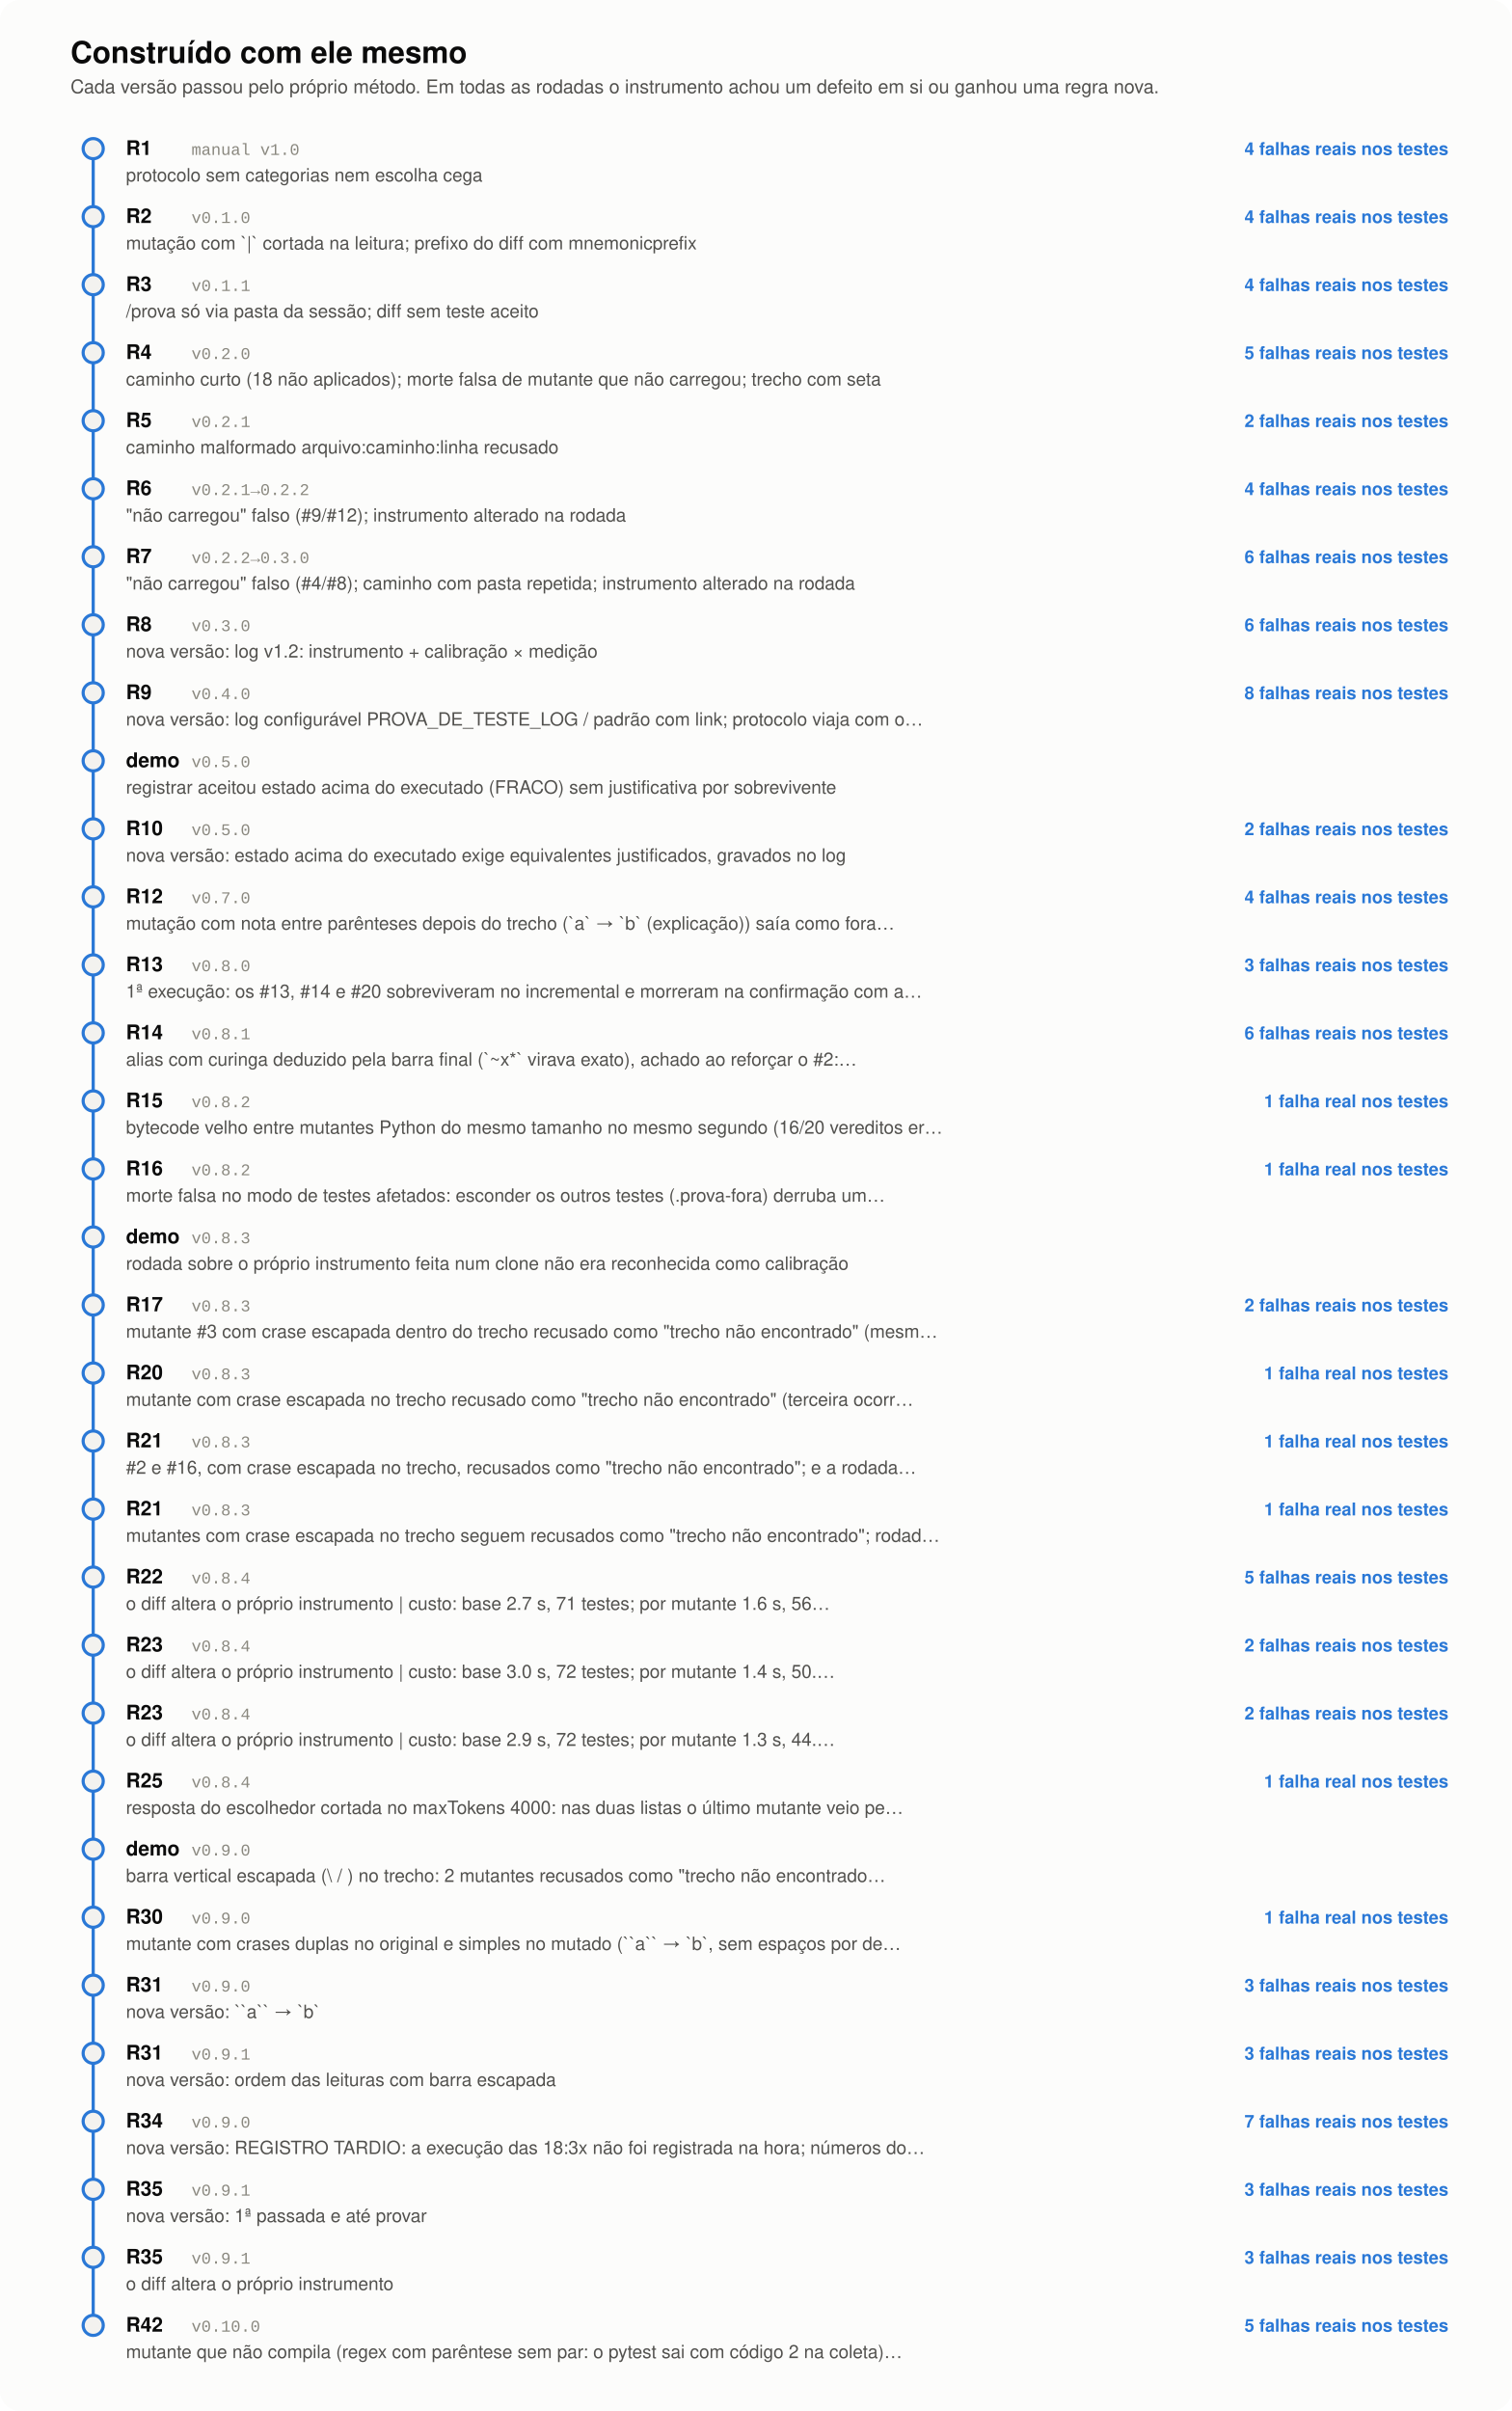
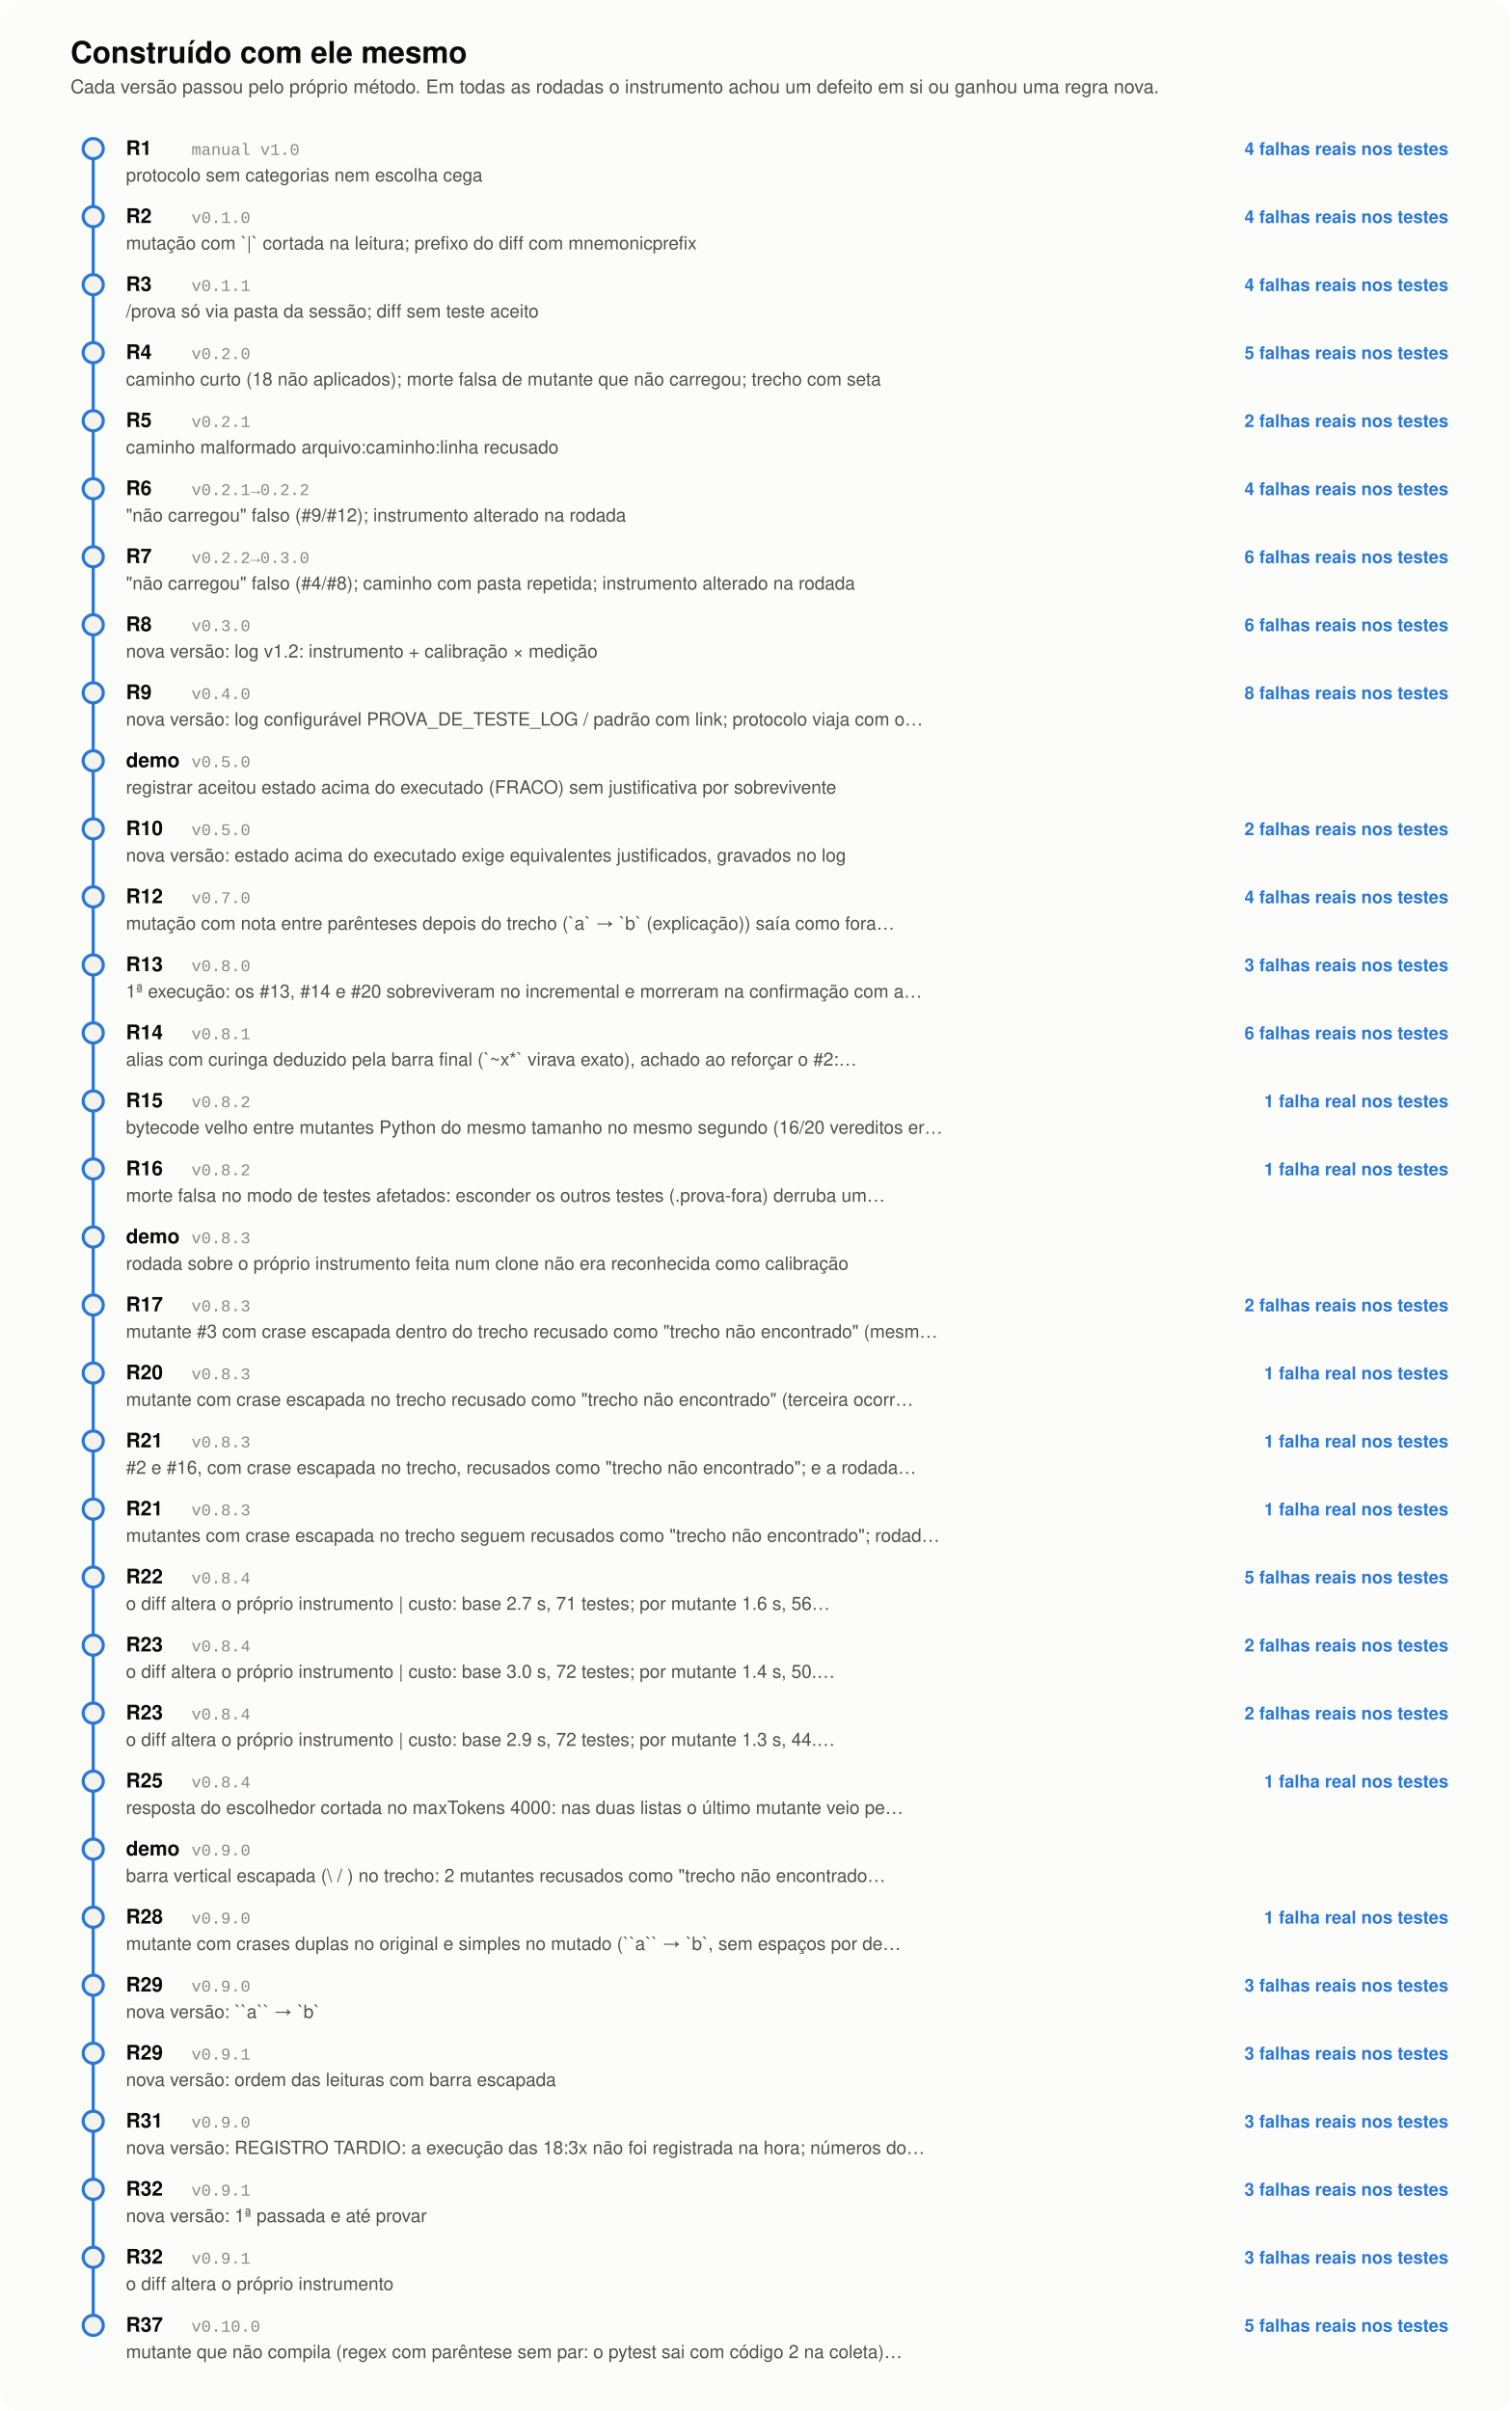
<svg xmlns="http://www.w3.org/2000/svg" viewBox="0 0 1200 1914" width="1200" height="1914" role="img" aria-label="Linha do tempo das rodadas de calibração do instrumento" font-family="ui-sans-serif, -apple-system, 'Segoe UI', Helvetica, Arial, sans-serif">
  <style>
  .sup { fill: #fcfcfb; } .sup2 { fill: #f3f2ef; } .borda { stroke: #dedcd5; }
  .t1 { fill: #0b0b0b; } .t2 { fill: #52514e; } .t3 { fill: #8a887f; }
  .ac { fill: #2a78d6; } .acs { stroke: #2a78d6; } .acf { fill: #e8f1fb; }
  .ok { fill: #0f7a3d; } .okf { fill: #e3f3e8; }
  @media (prefers-color-scheme: dark) {
    .sup { fill: #1a1a19; } .sup2 { fill: #232322; } .borda { stroke: #3a3936; }
    .t1 { fill: #f0efec; } .t2 { fill: #c3c2b7; } .t3 { fill: #8f8d84; }
    .ac { fill: #3987e5; } .acs { stroke: #3987e5; } .acf { fill: #1d2c40; }
    .ok { fill: #4cc27a; } .okf { fill: #16301f; }
  }
  @media (prefers-reduced-motion: reduce) { * { animation: none !important; } }
</style>
  <rect width="1200" height="1914" rx="16" class="sup" />
  <text x="56" y="50" font-size="24" font-weight="800" class="t1">Construído com ele mesmo</text>
  <text x="56" y="74" font-size="15" class="t2">Cada versão passou pelo próprio método. Em todas as rodadas o instrumento achou um defeito em si ou ganhou uma regra nova.</text>
  <line x1="74" y1="126" x2="74" y2="164" class="acs" stroke-width="2.5" />
  <circle cx="74" cy="118" r="8" class="sup2 acs" stroke-width="2.5" />
  <text x="100" y="123" font-size="16" font-weight="700" class="t1">R1</text>
  <text x="152" y="123" font-size="13" class="t3" font-family="ui-monospace, 'SF Mono', Menlo, Consolas, 'Liberation Mono', monospace">manual v1.0</text>
  <text x="100" y="144" font-size="14.5" class="t2">protocolo sem categorias nem escolha cega</text>
  <text x="1150" y="123" font-size="14" class="ac" text-anchor="end" font-weight="700">4 falhas reais nos testes</text>
  <line x1="74" y1="180" x2="74" y2="218" class="acs" stroke-width="2.5" />
  <circle cx="74" cy="172" r="8" class="sup2 acs" stroke-width="2.5" />
  <text x="100" y="177" font-size="16" font-weight="700" class="t1">R2</text>
  <text x="152" y="177" font-size="13" class="t3" font-family="ui-monospace, 'SF Mono', Menlo, Consolas, 'Liberation Mono', monospace">v0.1.0</text>
  <text x="100" y="198" font-size="14.5" class="t2">mutação com `|` cortada na leitura; prefixo do diff com mnemonicprefix</text>
  <text x="1150" y="177" font-size="14" class="ac" text-anchor="end" font-weight="700">4 falhas reais nos testes</text>
  <line x1="74" y1="234" x2="74" y2="272" class="acs" stroke-width="2.5" />
  <circle cx="74" cy="226" r="8" class="sup2 acs" stroke-width="2.5" />
  <text x="100" y="231" font-size="16" font-weight="700" class="t1">R3</text>
  <text x="152" y="231" font-size="13" class="t3" font-family="ui-monospace, 'SF Mono', Menlo, Consolas, 'Liberation Mono', monospace">v0.1.1</text>
  <text x="100" y="252" font-size="14.5" class="t2">/prova só via pasta da sessão; diff sem teste aceito</text>
  <text x="1150" y="231" font-size="14" class="ac" text-anchor="end" font-weight="700">4 falhas reais nos testes</text>
  <line x1="74" y1="288" x2="74" y2="326" class="acs" stroke-width="2.5" />
  <circle cx="74" cy="280" r="8" class="sup2 acs" stroke-width="2.5" />
  <text x="100" y="285" font-size="16" font-weight="700" class="t1">R4</text>
  <text x="152" y="285" font-size="13" class="t3" font-family="ui-monospace, 'SF Mono', Menlo, Consolas, 'Liberation Mono', monospace">v0.2.0</text>
  <text x="100" y="306" font-size="14.5" class="t2">caminho curto (18 não aplicados); morte falsa de mutante que não carregou; trecho com seta</text>
  <text x="1150" y="285" font-size="14" class="ac" text-anchor="end" font-weight="700">5 falhas reais nos testes</text>
  <line x1="74" y1="342" x2="74" y2="380" class="acs" stroke-width="2.5" />
  <circle cx="74" cy="334" r="8" class="sup2 acs" stroke-width="2.5" />
  <text x="100" y="339" font-size="16" font-weight="700" class="t1">R5</text>
  <text x="152" y="339" font-size="13" class="t3" font-family="ui-monospace, 'SF Mono', Menlo, Consolas, 'Liberation Mono', monospace">v0.2.1</text>
  <text x="100" y="360" font-size="14.5" class="t2">caminho malformado arquivo:caminho:linha recusado</text>
  <text x="1150" y="339" font-size="14" class="ac" text-anchor="end" font-weight="700">2 falhas reais nos testes</text>
  <line x1="74" y1="396" x2="74" y2="434" class="acs" stroke-width="2.5" />
  <circle cx="74" cy="388" r="8" class="sup2 acs" stroke-width="2.5" />
  <text x="100" y="393" font-size="16" font-weight="700" class="t1">R6</text>
  <text x="152" y="393" font-size="13" class="t3" font-family="ui-monospace, 'SF Mono', Menlo, Consolas, 'Liberation Mono', monospace">v0.2.1→0.2.2</text>
  <text x="100" y="414" font-size="14.5" class="t2">"não carregou" falso (#9/#12); instrumento alterado na rodada</text>
  <text x="1150" y="393" font-size="14" class="ac" text-anchor="end" font-weight="700">4 falhas reais nos testes</text>
  <line x1="74" y1="450" x2="74" y2="488" class="acs" stroke-width="2.5" />
  <circle cx="74" cy="442" r="8" class="sup2 acs" stroke-width="2.5" />
  <text x="100" y="447" font-size="16" font-weight="700" class="t1">R7</text>
  <text x="152" y="447" font-size="13" class="t3" font-family="ui-monospace, 'SF Mono', Menlo, Consolas, 'Liberation Mono', monospace">v0.2.2→0.3.0</text>
  <text x="100" y="468" font-size="14.5" class="t2">"não carregou" falso (#4/#8); caminho com pasta repetida; instrumento alterado na rodada</text>
  <text x="1150" y="447" font-size="14" class="ac" text-anchor="end" font-weight="700">6 falhas reais nos testes</text>
  <line x1="74" y1="504" x2="74" y2="542" class="acs" stroke-width="2.5" />
  <circle cx="74" cy="496" r="8" class="sup2 acs" stroke-width="2.5" />
  <text x="100" y="501" font-size="16" font-weight="700" class="t1">R8</text>
  <text x="152" y="501" font-size="13" class="t3" font-family="ui-monospace, 'SF Mono', Menlo, Consolas, 'Liberation Mono', monospace">v0.3.0</text>
  <text x="100" y="522" font-size="14.5" class="t2">nova versão: log v1.2: instrumento + calibração × medição</text>
  <text x="1150" y="501" font-size="14" class="ac" text-anchor="end" font-weight="700">6 falhas reais nos testes</text>
  <line x1="74" y1="558" x2="74" y2="596" class="acs" stroke-width="2.5" />
  <circle cx="74" cy="550" r="8" class="sup2 acs" stroke-width="2.5" />
  <text x="100" y="555" font-size="16" font-weight="700" class="t1">R9</text>
  <text x="152" y="555" font-size="13" class="t3" font-family="ui-monospace, 'SF Mono', Menlo, Consolas, 'Liberation Mono', monospace">v0.4.0</text>
  <text x="100" y="576" font-size="14.5" class="t2">nova versão: log configurável PROVA_DE_TESTE_LOG / padrão com link; protocolo viaja com o…</text>
  <text x="1150" y="555" font-size="14" class="ac" text-anchor="end" font-weight="700">8 falhas reais nos testes</text>
  <line x1="74" y1="612" x2="74" y2="650" class="acs" stroke-width="2.5" />
  <circle cx="74" cy="604" r="8" class="sup2 acs" stroke-width="2.5" />
  <text x="100" y="609" font-size="16" font-weight="700" class="t1">demo</text>
  <text x="152" y="609" font-size="13" class="t3" font-family="ui-monospace, 'SF Mono', Menlo, Consolas, 'Liberation Mono', monospace">v0.5.0</text>
  <text x="100" y="630" font-size="14.5" class="t2">registrar aceitou estado acima do executado (FRACO) sem justificativa por sobrevivente</text>
  <line x1="74" y1="666" x2="74" y2="704" class="acs" stroke-width="2.5" />
  <circle cx="74" cy="658" r="8" class="sup2 acs" stroke-width="2.5" />
  <text x="100" y="663" font-size="16" font-weight="700" class="t1">R10</text>
  <text x="152" y="663" font-size="13" class="t3" font-family="ui-monospace, 'SF Mono', Menlo, Consolas, 'Liberation Mono', monospace">v0.5.0</text>
  <text x="100" y="684" font-size="14.5" class="t2">nova versão: estado acima do executado exige equivalentes justificados, gravados no log</text>
  <text x="1150" y="663" font-size="14" class="ac" text-anchor="end" font-weight="700">2 falhas reais nos testes</text>
  <line x1="74" y1="720" x2="74" y2="758" class="acs" stroke-width="2.5" />
  <circle cx="74" cy="712" r="8" class="sup2 acs" stroke-width="2.5" />
  <text x="100" y="717" font-size="16" font-weight="700" class="t1">R12</text>
  <text x="152" y="717" font-size="13" class="t3" font-family="ui-monospace, 'SF Mono', Menlo, Consolas, 'Liberation Mono', monospace">v0.7.0</text>
  <text x="100" y="738" font-size="14.5" class="t2">mutação com nota entre parênteses depois do trecho (`a` → `b` (explicação)) saía como fora…</text>
  <text x="1150" y="717" font-size="14" class="ac" text-anchor="end" font-weight="700">4 falhas reais nos testes</text>
  <line x1="74" y1="774" x2="74" y2="812" class="acs" stroke-width="2.5" />
  <circle cx="74" cy="766" r="8" class="sup2 acs" stroke-width="2.5" />
  <text x="100" y="771" font-size="16" font-weight="700" class="t1">R13</text>
  <text x="152" y="771" font-size="13" class="t3" font-family="ui-monospace, 'SF Mono', Menlo, Consolas, 'Liberation Mono', monospace">v0.8.0</text>
  <text x="100" y="792" font-size="14.5" class="t2">1ª execução: os #13, #14 e #20 sobreviveram no incremental e morreram na confirmação com a…</text>
  <text x="1150" y="771" font-size="14" class="ac" text-anchor="end" font-weight="700">3 falhas reais nos testes</text>
  <line x1="74" y1="828" x2="74" y2="866" class="acs" stroke-width="2.5" />
  <circle cx="74" cy="820" r="8" class="sup2 acs" stroke-width="2.5" />
  <text x="100" y="825" font-size="16" font-weight="700" class="t1">R14</text>
  <text x="152" y="825" font-size="13" class="t3" font-family="ui-monospace, 'SF Mono', Menlo, Consolas, 'Liberation Mono', monospace">v0.8.1</text>
  <text x="100" y="846" font-size="14.5" class="t2">alias com curinga deduzido pela barra final (`~x*` virava exato), achado ao reforçar o #2:…</text>
  <text x="1150" y="825" font-size="14" class="ac" text-anchor="end" font-weight="700">6 falhas reais nos testes</text>
  <line x1="74" y1="882" x2="74" y2="920" class="acs" stroke-width="2.5" />
  <circle cx="74" cy="874" r="8" class="sup2 acs" stroke-width="2.5" />
  <text x="100" y="879" font-size="16" font-weight="700" class="t1">R15</text>
  <text x="152" y="879" font-size="13" class="t3" font-family="ui-monospace, 'SF Mono', Menlo, Consolas, 'Liberation Mono', monospace">v0.8.2</text>
  <text x="100" y="900" font-size="14.5" class="t2">bytecode velho entre mutantes Python do mesmo tamanho no mesmo segundo (16/20 vereditos er…</text>
  <text x="1150" y="879" font-size="14" class="ac" text-anchor="end" font-weight="700">1 falha real nos testes</text>
  <line x1="74" y1="936" x2="74" y2="974" class="acs" stroke-width="2.5" />
  <circle cx="74" cy="928" r="8" class="sup2 acs" stroke-width="2.5" />
  <text x="100" y="933" font-size="16" font-weight="700" class="t1">R16</text>
  <text x="152" y="933" font-size="13" class="t3" font-family="ui-monospace, 'SF Mono', Menlo, Consolas, 'Liberation Mono', monospace">v0.8.2</text>
  <text x="100" y="954" font-size="14.5" class="t2">morte falsa no modo de testes afetados: esconder os outros testes (.prova-fora) derruba um…</text>
  <text x="1150" y="933" font-size="14" class="ac" text-anchor="end" font-weight="700">1 falha real nos testes</text>
  <line x1="74" y1="990" x2="74" y2="1028" class="acs" stroke-width="2.5" />
  <circle cx="74" cy="982" r="8" class="sup2 acs" stroke-width="2.5" />
  <text x="100" y="987" font-size="16" font-weight="700" class="t1">demo</text>
  <text x="152" y="987" font-size="13" class="t3" font-family="ui-monospace, 'SF Mono', Menlo, Consolas, 'Liberation Mono', monospace">v0.8.3</text>
  <text x="100" y="1008" font-size="14.5" class="t2">rodada sobre o próprio instrumento feita num clone não era reconhecida como calibração</text>
  <line x1="74" y1="1044" x2="74" y2="1082" class="acs" stroke-width="2.5" />
  <circle cx="74" cy="1036" r="8" class="sup2 acs" stroke-width="2.5" />
  <text x="100" y="1041" font-size="16" font-weight="700" class="t1">R17</text>
  <text x="152" y="1041" font-size="13" class="t3" font-family="ui-monospace, 'SF Mono', Menlo, Consolas, 'Liberation Mono', monospace">v0.8.3</text>
  <text x="100" y="1062" font-size="14.5" class="t2">mutante #3 com crase escapada dentro do trecho recusado como "trecho não encontrado" (mesm…</text>
  <text x="1150" y="1041" font-size="14" class="ac" text-anchor="end" font-weight="700">2 falhas reais nos testes</text>
  <line x1="74" y1="1098" x2="74" y2="1136" class="acs" stroke-width="2.5" />
  <circle cx="74" cy="1090" r="8" class="sup2 acs" stroke-width="2.5" />
  <text x="100" y="1095" font-size="16" font-weight="700" class="t1">R20</text>
  <text x="152" y="1095" font-size="13" class="t3" font-family="ui-monospace, 'SF Mono', Menlo, Consolas, 'Liberation Mono', monospace">v0.8.3</text>
  <text x="100" y="1116" font-size="14.5" class="t2">mutante com crase escapada no trecho recusado como "trecho não encontrado" (terceira ocorr…</text>
  <text x="1150" y="1095" font-size="14" class="ac" text-anchor="end" font-weight="700">1 falha real nos testes</text>
  <line x1="74" y1="1152" x2="74" y2="1190" class="acs" stroke-width="2.5" />
  <circle cx="74" cy="1144" r="8" class="sup2 acs" stroke-width="2.5" />
  <text x="100" y="1149" font-size="16" font-weight="700" class="t1">R21</text>
  <text x="152" y="1149" font-size="13" class="t3" font-family="ui-monospace, 'SF Mono', Menlo, Consolas, 'Liberation Mono', monospace">v0.8.3</text>
  <text x="100" y="1170" font-size="14.5" class="t2">#2 e #16, com crase escapada no trecho, recusados como "trecho não encontrado"; e a rodada…</text>
  <text x="1150" y="1149" font-size="14" class="ac" text-anchor="end" font-weight="700">1 falha real nos testes</text>
  <line x1="74" y1="1206" x2="74" y2="1244" class="acs" stroke-width="2.5" />
  <circle cx="74" cy="1198" r="8" class="sup2 acs" stroke-width="2.5" />
  <text x="100" y="1203" font-size="16" font-weight="700" class="t1">R21</text>
  <text x="152" y="1203" font-size="13" class="t3" font-family="ui-monospace, 'SF Mono', Menlo, Consolas, 'Liberation Mono', monospace">v0.8.3</text>
  <text x="100" y="1224" font-size="14.5" class="t2">mutantes com crase escapada no trecho seguem recusados como "trecho não encontrado"; rodad…</text>
  <text x="1150" y="1203" font-size="14" class="ac" text-anchor="end" font-weight="700">1 falha real nos testes</text>
  <line x1="74" y1="1260" x2="74" y2="1298" class="acs" stroke-width="2.5" />
  <circle cx="74" cy="1252" r="8" class="sup2 acs" stroke-width="2.5" />
  <text x="100" y="1257" font-size="16" font-weight="700" class="t1">R22</text>
  <text x="152" y="1257" font-size="13" class="t3" font-family="ui-monospace, 'SF Mono', Menlo, Consolas, 'Liberation Mono', monospace">v0.8.4</text>
  <text x="100" y="1278" font-size="14.5" class="t2">o diff altera o próprio instrumento | custo: base 2.7 s, 71 testes; por mutante 1.6 s, 56…</text>
  <text x="1150" y="1257" font-size="14" class="ac" text-anchor="end" font-weight="700">5 falhas reais nos testes</text>
  <line x1="74" y1="1314" x2="74" y2="1352" class="acs" stroke-width="2.5" />
  <circle cx="74" cy="1306" r="8" class="sup2 acs" stroke-width="2.5" />
  <text x="100" y="1311" font-size="16" font-weight="700" class="t1">R23</text>
  <text x="152" y="1311" font-size="13" class="t3" font-family="ui-monospace, 'SF Mono', Menlo, Consolas, 'Liberation Mono', monospace">v0.8.4</text>
  <text x="100" y="1332" font-size="14.5" class="t2">o diff altera o próprio instrumento | custo: base 3.0 s, 72 testes; por mutante 1.4 s, 50.…</text>
  <text x="1150" y="1311" font-size="14" class="ac" text-anchor="end" font-weight="700">2 falhas reais nos testes</text>
  <line x1="74" y1="1368" x2="74" y2="1406" class="acs" stroke-width="2.5" />
  <circle cx="74" cy="1360" r="8" class="sup2 acs" stroke-width="2.5" />
  <text x="100" y="1365" font-size="16" font-weight="700" class="t1">R23</text>
  <text x="152" y="1365" font-size="13" class="t3" font-family="ui-monospace, 'SF Mono', Menlo, Consolas, 'Liberation Mono', monospace">v0.8.4</text>
  <text x="100" y="1386" font-size="14.5" class="t2">o diff altera o próprio instrumento | custo: base 2.9 s, 72 testes; por mutante 1.3 s, 44.…</text>
  <text x="1150" y="1365" font-size="14" class="ac" text-anchor="end" font-weight="700">2 falhas reais nos testes</text>
  <line x1="74" y1="1422" x2="74" y2="1460" class="acs" stroke-width="2.5" />
  <circle cx="74" cy="1414" r="8" class="sup2 acs" stroke-width="2.5" />
  <text x="100" y="1419" font-size="16" font-weight="700" class="t1">R25</text>
  <text x="152" y="1419" font-size="13" class="t3" font-family="ui-monospace, 'SF Mono', Menlo, Consolas, 'Liberation Mono', monospace">v0.8.4</text>
  <text x="100" y="1440" font-size="14.5" class="t2">resposta do escolhedor cortada no maxTokens 4000: nas duas listas o último mutante veio pe…</text>
  <text x="1150" y="1419" font-size="14" class="ac" text-anchor="end" font-weight="700">1 falha real nos testes</text>
  <line x1="74" y1="1476" x2="74" y2="1514" class="acs" stroke-width="2.5" />
  <circle cx="74" cy="1468" r="8" class="sup2 acs" stroke-width="2.5" />
  <text x="100" y="1473" font-size="16" font-weight="700" class="t1">demo</text>
  <text x="152" y="1473" font-size="13" class="t3" font-family="ui-monospace, 'SF Mono', Menlo, Consolas, 'Liberation Mono', monospace">v0.9.0</text>
  <text x="100" y="1494" font-size="14.5" class="t2">barra vertical escapada (\ / ) no trecho: 2 mutantes recusados como "trecho não encontrado…</text>
  <line x1="74" y1="1530" x2="74" y2="1568" class="acs" stroke-width="2.5" />
  <circle cx="74" cy="1522" r="8" class="sup2 acs" stroke-width="2.5" />
-   <text x="100" y="1527" font-size="16" font-weight="700" class="t1">R30</text>
+   <text x="100" y="1527" font-size="16" font-weight="700" class="t1">R28</text>
  <text x="152" y="1527" font-size="13" class="t3" font-family="ui-monospace, 'SF Mono', Menlo, Consolas, 'Liberation Mono', monospace">v0.9.0</text>
  <text x="100" y="1548" font-size="14.5" class="t2">mutante com crases duplas no original e simples no mutado (``a`` → `b`, sem espaços por de…</text>
  <text x="1150" y="1527" font-size="14" class="ac" text-anchor="end" font-weight="700">1 falha real nos testes</text>
  <line x1="74" y1="1584" x2="74" y2="1622" class="acs" stroke-width="2.5" />
  <circle cx="74" cy="1576" r="8" class="sup2 acs" stroke-width="2.5" />
-   <text x="100" y="1581" font-size="16" font-weight="700" class="t1">R31</text>
+   <text x="100" y="1581" font-size="16" font-weight="700" class="t1">R29</text>
  <text x="152" y="1581" font-size="13" class="t3" font-family="ui-monospace, 'SF Mono', Menlo, Consolas, 'Liberation Mono', monospace">v0.9.0</text>
  <text x="100" y="1602" font-size="14.5" class="t2">nova versão: ``a`` → `b`</text>
  <text x="1150" y="1581" font-size="14" class="ac" text-anchor="end" font-weight="700">3 falhas reais nos testes</text>
  <line x1="74" y1="1638" x2="74" y2="1676" class="acs" stroke-width="2.5" />
  <circle cx="74" cy="1630" r="8" class="sup2 acs" stroke-width="2.5" />
-   <text x="100" y="1635" font-size="16" font-weight="700" class="t1">R31</text>
+   <text x="100" y="1635" font-size="16" font-weight="700" class="t1">R29</text>
  <text x="152" y="1635" font-size="13" class="t3" font-family="ui-monospace, 'SF Mono', Menlo, Consolas, 'Liberation Mono', monospace">v0.9.1</text>
  <text x="100" y="1656" font-size="14.5" class="t2">nova versão: ordem das leituras com barra escapada</text>
  <text x="1150" y="1635" font-size="14" class="ac" text-anchor="end" font-weight="700">3 falhas reais nos testes</text>
  <line x1="74" y1="1692" x2="74" y2="1730" class="acs" stroke-width="2.5" />
  <circle cx="74" cy="1684" r="8" class="sup2 acs" stroke-width="2.5" />
-   <text x="100" y="1689" font-size="16" font-weight="700" class="t1">R34</text>
+   <text x="100" y="1689" font-size="16" font-weight="700" class="t1">R31</text>
  <text x="152" y="1689" font-size="13" class="t3" font-family="ui-monospace, 'SF Mono', Menlo, Consolas, 'Liberation Mono', monospace">v0.9.0</text>
  <text x="100" y="1710" font-size="14.5" class="t2">nova versão: REGISTRO TARDIO: a execução das 18:3x não foi registrada na hora; números do…</text>
-   <text x="1150" y="1689" font-size="14" class="ac" text-anchor="end" font-weight="700">7 falhas reais nos testes</text>
+   <text x="1150" y="1689" font-size="14" class="ac" text-anchor="end" font-weight="700">3 falhas reais nos testes</text>
  <line x1="74" y1="1746" x2="74" y2="1784" class="acs" stroke-width="2.5" />
  <circle cx="74" cy="1738" r="8" class="sup2 acs" stroke-width="2.5" />
-   <text x="100" y="1743" font-size="16" font-weight="700" class="t1">R35</text>
+   <text x="100" y="1743" font-size="16" font-weight="700" class="t1">R32</text>
  <text x="152" y="1743" font-size="13" class="t3" font-family="ui-monospace, 'SF Mono', Menlo, Consolas, 'Liberation Mono', monospace">v0.9.1</text>
  <text x="100" y="1764" font-size="14.5" class="t2">nova versão: 1ª passada e até provar</text>
  <text x="1150" y="1743" font-size="14" class="ac" text-anchor="end" font-weight="700">3 falhas reais nos testes</text>
  <line x1="74" y1="1800" x2="74" y2="1838" class="acs" stroke-width="2.5" />
  <circle cx="74" cy="1792" r="8" class="sup2 acs" stroke-width="2.5" />
-   <text x="100" y="1797" font-size="16" font-weight="700" class="t1">R35</text>
+   <text x="100" y="1797" font-size="16" font-weight="700" class="t1">R32</text>
  <text x="152" y="1797" font-size="13" class="t3" font-family="ui-monospace, 'SF Mono', Menlo, Consolas, 'Liberation Mono', monospace">v0.9.1</text>
  <text x="100" y="1818" font-size="14.5" class="t2">o diff altera o próprio instrumento</text>
  <text x="1150" y="1797" font-size="14" class="ac" text-anchor="end" font-weight="700">3 falhas reais nos testes</text>
  <circle cx="74" cy="1846" r="8" class="sup2 acs" stroke-width="2.5" />
-   <text x="100" y="1851" font-size="16" font-weight="700" class="t1">R42</text>
+   <text x="100" y="1851" font-size="16" font-weight="700" class="t1">R37</text>
  <text x="152" y="1851" font-size="13" class="t3" font-family="ui-monospace, 'SF Mono', Menlo, Consolas, 'Liberation Mono', monospace">v0.10.0</text>
  <text x="100" y="1872" font-size="14.5" class="t2">mutante que não compila (regex com parêntese sem par: o pytest sai com código 2 na coleta)…</text>
  <text x="1150" y="1851" font-size="14" class="ac" text-anchor="end" font-weight="700">5 falhas reais nos testes</text>
</svg>
